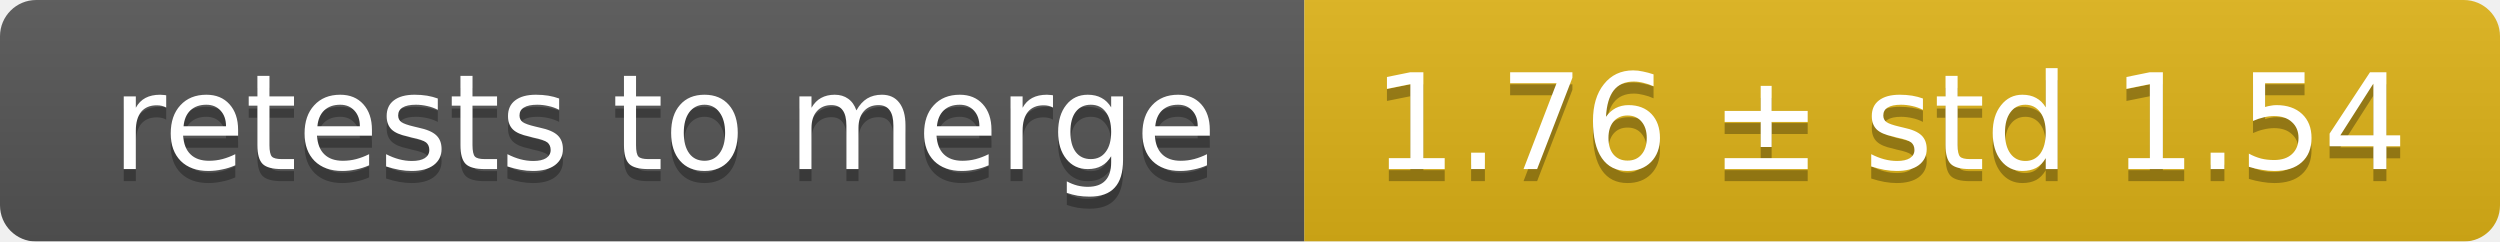
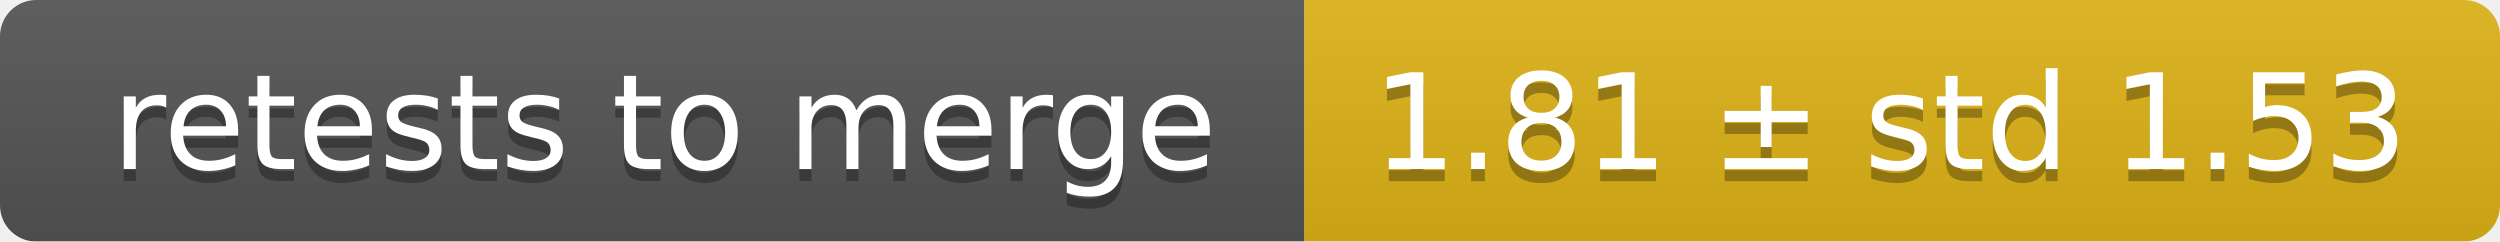
<svg xmlns="http://www.w3.org/2000/svg" width="207" height="20">
  <linearGradient id="smooth" x2="0" y2="100%">
    <stop offset="0" stop-color="#bbb" stop-opacity=".1" />
    <stop offset="1" stop-opacity=".1" />
  </linearGradient>
  <mask id="round">
    <rect width="207" height="20" rx="3" fill="#fff" />
  </mask>
  <g mask="url(#round)">
    <rect width="108" height="20" fill="#555" />
    <rect x="108" width="99" height="20" fill="#dfb317" />
    <rect width="207" height="20" fill="url(#smooth)" />
  </g>
  <g fill="#fff" text-anchor="middle" font-family="DejaVu Sans,Verdana,Geneva,sans-serif" font-size="11">
    <text x="55" y="15" fill="#010101" fill-opacity=".3">retests to merge</text>
    <text x="55" y="14">retests to merge</text>
-     <text x="156.5" y="15" fill="#010101" fill-opacity=".3">1.76 ± std 1.54</text>
-     <text x="156.5" y="14">1.76 ± std 1.54</text>
+     <text x="156.5" y="15" fill="#010101" fill-opacity=".3">1.81 ± std 1.53</text>
+     <text x="156.5" y="14">1.81 ± std 1.53</text>
  </g>
</svg>
